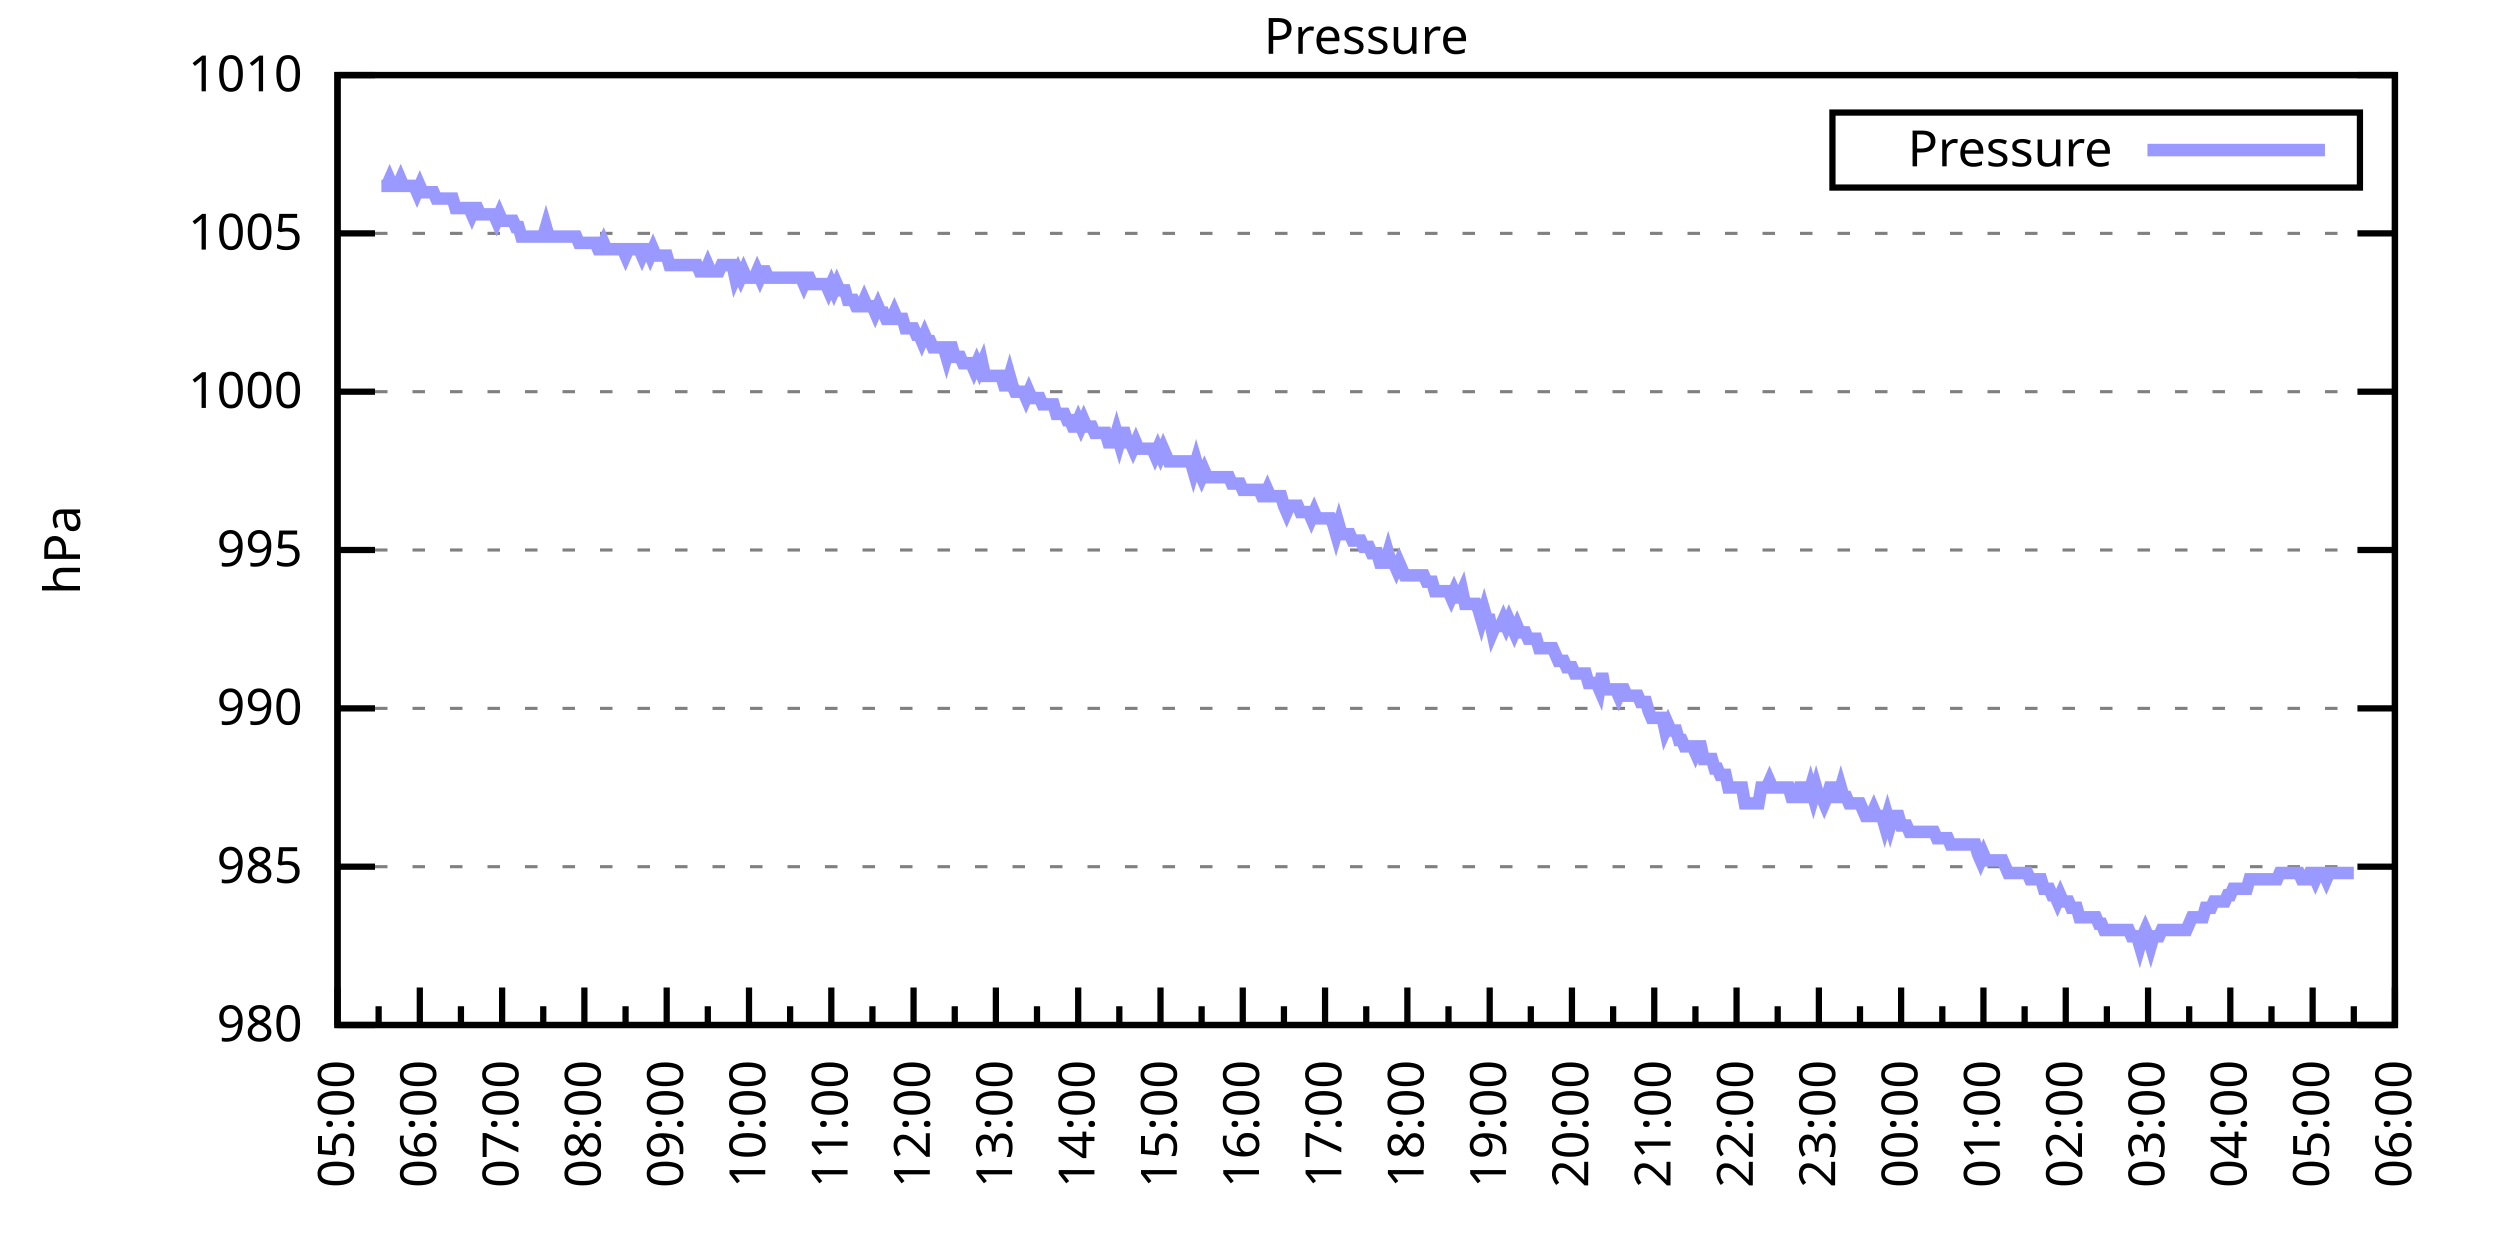
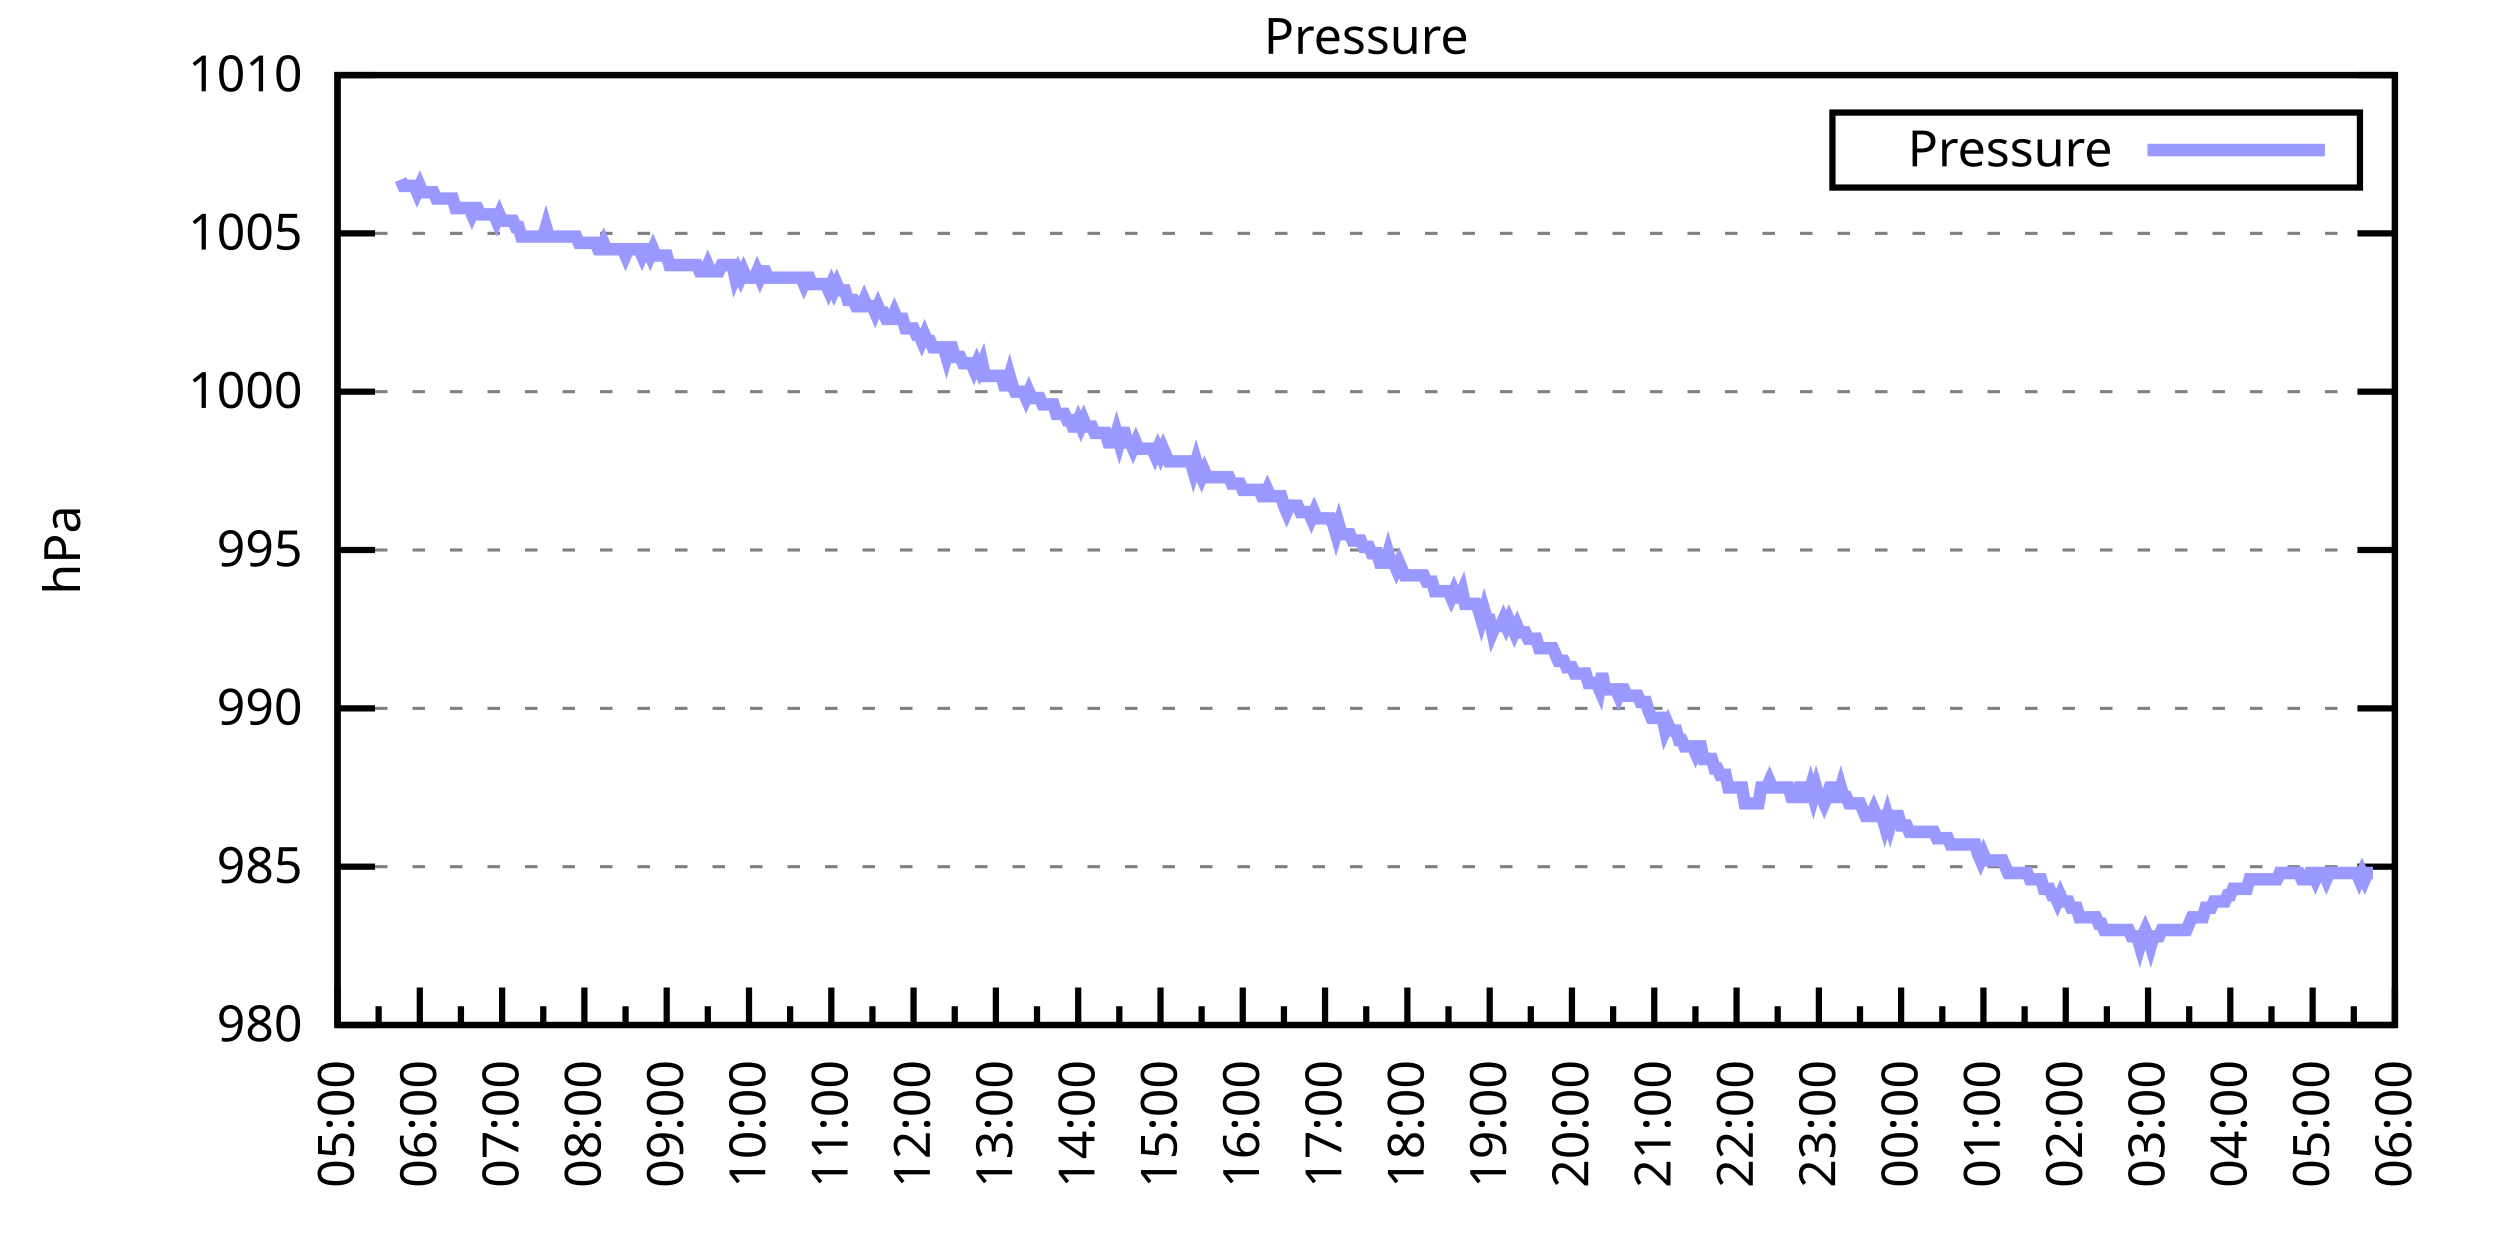
<svg xmlns="http://www.w3.org/2000/svg" xmlns:xlink="http://www.w3.org/1999/xlink" width="400" height="200" viewBox="0 0 400 200">
  <g id="gnuplot_canvas">
    <rect x="0" y="0" width="400" height="200" fill="none" />
    <defs>
      <circle id="gpDot" r="0.5" stroke-width="0.5" stroke="currentColor" />
      <path id="gpPt0" stroke-width="0.333" stroke="currentColor" d="M-1,0 h2 M0,-1 v2" />
      <path id="gpPt1" stroke-width="0.333" stroke="currentColor" d="M-1,-1 L1,1 M1,-1 L-1,1" />
      <path id="gpPt2" stroke-width="0.333" stroke="currentColor" d="M-1,0 L1,0 M0,-1 L0,1 M-1,-1 L1,1 M-1,1 L1,-1" />
      <rect id="gpPt3" stroke-width="0.333" stroke="currentColor" x="-1" y="-1" width="2" height="2" />
      <rect id="gpPt4" stroke-width="0.333" stroke="currentColor" fill="currentColor" x="-1" y="-1" width="2" height="2" />
      <circle id="gpPt5" stroke-width="0.333" stroke="currentColor" cx="0" cy="0" r="1" />
      <use xlink:href="#gpPt5" id="gpPt6" fill="currentColor" stroke="none" />
      <path id="gpPt7" stroke-width="0.333" stroke="currentColor" d="M0,-1.33 L-1.33,0.67 L1.33,0.67 z" />
      <use xlink:href="#gpPt7" id="gpPt8" fill="currentColor" stroke="none" />
      <use xlink:href="#gpPt7" id="gpPt9" stroke="currentColor" transform="rotate(180)" />
      <use xlink:href="#gpPt9" id="gpPt10" fill="currentColor" stroke="none" />
      <use xlink:href="#gpPt3" id="gpPt11" stroke="currentColor" transform="rotate(45)" />
      <use xlink:href="#gpPt11" id="gpPt12" fill="currentColor" stroke="none" />
      <path id="gpPt13" stroke-width="0.333" stroke="currentColor" d="M0,1.330 L1.265,0.411 L0.782,-1.067 L-0.782,-1.076 L-1.265,0.411 z" />
      <use xlink:href="#gpPt13" id="gpPt14" fill="currentColor" stroke="none" />
      <filter id="textbox" filterUnits="objectBoundingBox" x="0" y="0" height="1" width="1">
        <feFlood flood-color="white" flood-opacity="1" result="bgnd" />
        <feComposite in="SourceGraphic" in2="bgnd" operator="atop" />
      </filter>
      <filter id="greybox" filterUnits="objectBoundingBox" x="0" y="0" height="1" width="1">
        <feFlood flood-color="lightgrey" flood-opacity="1" result="grey" />
        <feComposite in="SourceGraphic" in2="grey" operator="atop" />
      </filter>
    </defs>
    <g fill="none" color="white" stroke="currentColor" stroke-width="1.00" stroke-linecap="butt" stroke-linejoin="miter">
</g>
    <g fill="none" color="black" stroke="currentColor" stroke-width="1.00" stroke-linecap="butt" stroke-linejoin="miter">
      <g stroke="none" shape-rendering="crispEdges">
        <polygon fill="rgb(255, 255, 255)" points="54.00,164.00 383.18,164.00 383.18,12.02 54.00,12.02 " />
      </g>
    </g>
    <g fill="none" color="black" stroke="currentColor" stroke-width="1.00" stroke-linecap="butt" stroke-linejoin="miter">
</g>
    <g fill="none" color="black" stroke="black" stroke-width="0.50" stroke-linecap="butt" stroke-linejoin="miter">
</g>
    <g fill="none" color="gray" stroke="currentColor" stroke-width="0.50" stroke-linecap="butt" stroke-linejoin="miter">
      <path stroke="gray" stroke-dasharray="2,4" class="gridline" d="M54.00,164.00 L383.19,164.00  " />
    </g>
    <g fill="none" color="gray" stroke="gray" stroke-width="1.00" stroke-linecap="butt" stroke-linejoin="miter">
</g>
    <g fill="none" color="black" stroke="currentColor" stroke-width="1.00" stroke-linecap="butt" stroke-linejoin="miter">
      <path stroke="black" d="M54.00,164.00 L60.00,164.00 M383.19,164.00 L377.19,164.00  " />
      <g transform="translate(48.40,166.60)" stroke="none" fill="black" font-family="Sans" font-size="8.00" text-anchor="end">
        <text>
          <tspan font-family="Sans"> 980</tspan>
        </text>
      </g>
    </g>
    <g fill="none" color="black" stroke="currentColor" stroke-width="1.00" stroke-linecap="butt" stroke-linejoin="miter">
</g>
    <g fill="none" color="black" stroke="black" stroke-width="0.50" stroke-linecap="butt" stroke-linejoin="miter">
</g>
    <g fill="none" color="gray" stroke="currentColor" stroke-width="0.50" stroke-linecap="butt" stroke-linejoin="miter">
      <path stroke="gray" stroke-dasharray="2,4" class="gridline" d="M54.00,138.67 L383.19,138.67  " />
    </g>
    <g fill="none" color="gray" stroke="gray" stroke-width="1.00" stroke-linecap="butt" stroke-linejoin="miter">
</g>
    <g fill="none" color="black" stroke="currentColor" stroke-width="1.00" stroke-linecap="butt" stroke-linejoin="miter">
      <path stroke="black" d="M54.00,138.67 L60.00,138.67 M383.19,138.67 L377.19,138.67  " />
      <g transform="translate(48.40,141.27)" stroke="none" fill="black" font-family="Sans" font-size="8.00" text-anchor="end">
        <text>
          <tspan font-family="Sans"> 985</tspan>
        </text>
      </g>
    </g>
    <g fill="none" color="black" stroke="currentColor" stroke-width="1.00" stroke-linecap="butt" stroke-linejoin="miter">
</g>
    <g fill="none" color="black" stroke="black" stroke-width="0.50" stroke-linecap="butt" stroke-linejoin="miter">
</g>
    <g fill="none" color="gray" stroke="currentColor" stroke-width="0.50" stroke-linecap="butt" stroke-linejoin="miter">
      <path stroke="gray" stroke-dasharray="2,4" class="gridline" d="M54.00,113.34 L383.19,113.34  " />
    </g>
    <g fill="none" color="gray" stroke="gray" stroke-width="1.00" stroke-linecap="butt" stroke-linejoin="miter">
</g>
    <g fill="none" color="black" stroke="currentColor" stroke-width="1.00" stroke-linecap="butt" stroke-linejoin="miter">
      <path stroke="black" d="M54.00,113.34 L60.00,113.34 M383.19,113.34 L377.19,113.34  " />
      <g transform="translate(48.40,115.94)" stroke="none" fill="black" font-family="Sans" font-size="8.00" text-anchor="end">
        <text>
          <tspan font-family="Sans"> 990</tspan>
        </text>
      </g>
    </g>
    <g fill="none" color="black" stroke="currentColor" stroke-width="1.00" stroke-linecap="butt" stroke-linejoin="miter">
</g>
    <g fill="none" color="black" stroke="black" stroke-width="0.50" stroke-linecap="butt" stroke-linejoin="miter">
</g>
    <g fill="none" color="gray" stroke="currentColor" stroke-width="0.50" stroke-linecap="butt" stroke-linejoin="miter">
      <path stroke="gray" stroke-dasharray="2,4" class="gridline" d="M54.00,88.00 L383.19,88.00  " />
    </g>
    <g fill="none" color="gray" stroke="gray" stroke-width="1.00" stroke-linecap="butt" stroke-linejoin="miter">
</g>
    <g fill="none" color="black" stroke="currentColor" stroke-width="1.00" stroke-linecap="butt" stroke-linejoin="miter">
      <path stroke="black" d="M54.00,88.00 L60.00,88.00 M383.19,88.00 L377.19,88.00  " />
      <g transform="translate(48.40,90.60)" stroke="none" fill="black" font-family="Sans" font-size="8.00" text-anchor="end">
        <text>
          <tspan font-family="Sans"> 995</tspan>
        </text>
      </g>
    </g>
    <g fill="none" color="black" stroke="currentColor" stroke-width="1.00" stroke-linecap="butt" stroke-linejoin="miter">
</g>
    <g fill="none" color="black" stroke="black" stroke-width="0.50" stroke-linecap="butt" stroke-linejoin="miter">
</g>
    <g fill="none" color="gray" stroke="currentColor" stroke-width="0.50" stroke-linecap="butt" stroke-linejoin="miter">
      <path stroke="gray" stroke-dasharray="2,4" class="gridline" d="M54.00,62.67 L383.19,62.67  " />
    </g>
    <g fill="none" color="gray" stroke="gray" stroke-width="1.00" stroke-linecap="butt" stroke-linejoin="miter">
</g>
    <g fill="none" color="black" stroke="currentColor" stroke-width="1.00" stroke-linecap="butt" stroke-linejoin="miter">
      <path stroke="black" d="M54.00,62.67 L60.00,62.67 M383.19,62.67 L377.19,62.67  " />
      <g transform="translate(48.40,65.27)" stroke="none" fill="black" font-family="Sans" font-size="8.00" text-anchor="end">
        <text>
          <tspan font-family="Sans"> 1000</tspan>
        </text>
      </g>
    </g>
    <g fill="none" color="black" stroke="currentColor" stroke-width="1.00" stroke-linecap="butt" stroke-linejoin="miter">
</g>
    <g fill="none" color="black" stroke="black" stroke-width="0.50" stroke-linecap="butt" stroke-linejoin="miter">
</g>
    <g fill="none" color="gray" stroke="currentColor" stroke-width="0.50" stroke-linecap="butt" stroke-linejoin="miter">
      <path stroke="gray" stroke-dasharray="2,4" class="gridline" d="M54.00,37.34 L383.19,37.34  " />
    </g>
    <g fill="none" color="gray" stroke="gray" stroke-width="1.00" stroke-linecap="butt" stroke-linejoin="miter">
</g>
    <g fill="none" color="black" stroke="currentColor" stroke-width="1.00" stroke-linecap="butt" stroke-linejoin="miter">
      <path stroke="black" d="M54.00,37.34 L60.00,37.34 M383.19,37.34 L377.19,37.34  " />
      <g transform="translate(48.40,39.94)" stroke="none" fill="black" font-family="Sans" font-size="8.00" text-anchor="end">
        <text>
          <tspan font-family="Sans"> 1005</tspan>
        </text>
      </g>
    </g>
    <g fill="none" color="black" stroke="currentColor" stroke-width="1.00" stroke-linecap="butt" stroke-linejoin="miter">
</g>
    <g fill="none" color="black" stroke="black" stroke-width="0.50" stroke-linecap="butt" stroke-linejoin="miter">
</g>
    <g fill="none" color="gray" stroke="currentColor" stroke-width="0.50" stroke-linecap="butt" stroke-linejoin="miter">
      <path stroke="gray" stroke-dasharray="2,4" class="gridline" d="M54.00,12.01 L383.19,12.01  " />
    </g>
    <g fill="none" color="gray" stroke="gray" stroke-width="1.00" stroke-linecap="butt" stroke-linejoin="miter">
</g>
    <g fill="none" color="black" stroke="currentColor" stroke-width="1.00" stroke-linecap="butt" stroke-linejoin="miter">
      <path stroke="black" d="M54.00,12.01 L60.00,12.01 M383.19,12.01 L377.19,12.01  " />
      <g transform="translate(48.40,14.61)" stroke="none" fill="black" font-family="Sans" font-size="8.00" text-anchor="end">
        <text>
          <tspan font-family="Sans"> 1010</tspan>
        </text>
      </g>
    </g>
    <g fill="none" color="black" stroke="currentColor" stroke-width="1.00" stroke-linecap="butt" stroke-linejoin="miter">
      <path stroke="black" d="M54.00,164.00 L54.00,158.00  " />
      <g transform="translate(56.60,169.60) rotate(270)" stroke="none" fill="black" font-family="Sans" font-size="8.00" text-anchor="end">
        <text>
          <tspan font-family="Sans">05:00</tspan>
        </text>
      </g>
    </g>
    <g fill="none" color="black" stroke="currentColor" stroke-width="1.00" stroke-linecap="butt" stroke-linejoin="miter">
      <path stroke="black" d="M60.58,164.00 L60.58,161.00 M67.17,164.00 L67.17,158.00  " />
      <g transform="translate(69.77,169.60) rotate(270)" stroke="none" fill="black" font-family="Sans" font-size="8.00" text-anchor="end">
        <text>
          <tspan font-family="Sans">06:00</tspan>
        </text>
      </g>
    </g>
    <g fill="none" color="black" stroke="currentColor" stroke-width="1.00" stroke-linecap="butt" stroke-linejoin="miter">
      <path stroke="black" d="M73.75,164.00 L73.75,161.00 M80.34,164.00 L80.34,158.00  " />
      <g transform="translate(82.94,169.60) rotate(270)" stroke="none" fill="black" font-family="Sans" font-size="8.00" text-anchor="end">
        <text>
          <tspan font-family="Sans">07:00</tspan>
        </text>
      </g>
    </g>
    <g fill="none" color="black" stroke="currentColor" stroke-width="1.00" stroke-linecap="butt" stroke-linejoin="miter">
      <path stroke="black" d="M86.92,164.00 L86.92,161.00 M93.50,164.00 L93.50,158.00  " />
      <g transform="translate(96.10,169.60) rotate(270)" stroke="none" fill="black" font-family="Sans" font-size="8.00" text-anchor="end">
        <text>
          <tspan font-family="Sans">08:00</tspan>
        </text>
      </g>
    </g>
    <g fill="none" color="black" stroke="currentColor" stroke-width="1.00" stroke-linecap="butt" stroke-linejoin="miter">
      <path stroke="black" d="M100.09,164.00 L100.09,161.00 M106.67,164.00 L106.67,158.00  " />
      <g transform="translate(109.27,169.60) rotate(270)" stroke="none" fill="black" font-family="Sans" font-size="8.00" text-anchor="end">
        <text>
          <tspan font-family="Sans">09:00</tspan>
        </text>
      </g>
    </g>
    <g fill="none" color="black" stroke="currentColor" stroke-width="1.00" stroke-linecap="butt" stroke-linejoin="miter">
      <path stroke="black" d="M113.25,164.00 L113.25,161.00 M119.84,164.00 L119.84,158.00  " />
      <g transform="translate(122.44,169.60) rotate(270)" stroke="none" fill="black" font-family="Sans" font-size="8.00" text-anchor="end">
        <text>
          <tspan font-family="Sans">10:00</tspan>
        </text>
      </g>
    </g>
    <g fill="none" color="black" stroke="currentColor" stroke-width="1.00" stroke-linecap="butt" stroke-linejoin="miter">
      <path stroke="black" d="M126.42,164.00 L126.42,161.00 M133.01,164.00 L133.01,158.00  " />
      <g transform="translate(135.61,169.60) rotate(270)" stroke="none" fill="black" font-family="Sans" font-size="8.00" text-anchor="end">
        <text>
          <tspan font-family="Sans">11:00</tspan>
        </text>
      </g>
    </g>
    <g fill="none" color="black" stroke="currentColor" stroke-width="1.00" stroke-linecap="butt" stroke-linejoin="miter">
      <path stroke="black" d="M139.59,164.00 L139.59,161.00 M146.17,164.00 L146.17,158.00  " />
      <g transform="translate(148.77,169.60) rotate(270)" stroke="none" fill="black" font-family="Sans" font-size="8.00" text-anchor="end">
        <text>
          <tspan font-family="Sans">12:00</tspan>
        </text>
      </g>
    </g>
    <g fill="none" color="black" stroke="currentColor" stroke-width="1.00" stroke-linecap="butt" stroke-linejoin="miter">
      <path stroke="black" d="M152.76,164.00 L152.76,161.00 M159.34,164.00 L159.34,158.00  " />
      <g transform="translate(161.94,169.60) rotate(270)" stroke="none" fill="black" font-family="Sans" font-size="8.00" text-anchor="end">
        <text>
          <tspan font-family="Sans">13:00</tspan>
        </text>
      </g>
    </g>
    <g fill="none" color="black" stroke="currentColor" stroke-width="1.00" stroke-linecap="butt" stroke-linejoin="miter">
      <path stroke="black" d="M165.92,164.00 L165.92,161.00 M172.51,164.00 L172.51,158.00  " />
      <g transform="translate(175.11,169.60) rotate(270)" stroke="none" fill="black" font-family="Sans" font-size="8.00" text-anchor="end">
        <text>
          <tspan font-family="Sans">14:00</tspan>
        </text>
      </g>
    </g>
    <g fill="none" color="black" stroke="currentColor" stroke-width="1.00" stroke-linecap="butt" stroke-linejoin="miter">
      <path stroke="black" d="M179.09,164.00 L179.09,161.00 M185.68,164.00 L185.68,158.00  " />
      <g transform="translate(188.28,169.60) rotate(270)" stroke="none" fill="black" font-family="Sans" font-size="8.00" text-anchor="end">
        <text>
          <tspan font-family="Sans">15:00</tspan>
        </text>
      </g>
    </g>
    <g fill="none" color="black" stroke="currentColor" stroke-width="1.00" stroke-linecap="butt" stroke-linejoin="miter">
      <path stroke="black" d="M192.26,164.00 L192.26,161.00 M198.84,164.00 L198.84,158.00  " />
      <g transform="translate(201.44,169.60) rotate(270)" stroke="none" fill="black" font-family="Sans" font-size="8.00" text-anchor="end">
        <text>
          <tspan font-family="Sans">16:00</tspan>
        </text>
      </g>
    </g>
    <g fill="none" color="black" stroke="currentColor" stroke-width="1.00" stroke-linecap="butt" stroke-linejoin="miter">
      <path stroke="black" d="M205.43,164.00 L205.43,161.00 M212.01,164.00 L212.01,158.00  " />
      <g transform="translate(214.61,169.60) rotate(270)" stroke="none" fill="black" font-family="Sans" font-size="8.00" text-anchor="end">
        <text>
          <tspan font-family="Sans">17:00</tspan>
        </text>
      </g>
    </g>
    <g fill="none" color="black" stroke="currentColor" stroke-width="1.00" stroke-linecap="butt" stroke-linejoin="miter">
      <path stroke="black" d="M218.60,164.00 L218.60,161.00 M225.18,164.00 L225.18,158.00  " />
      <g transform="translate(227.78,169.60) rotate(270)" stroke="none" fill="black" font-family="Sans" font-size="8.00" text-anchor="end">
        <text>
          <tspan font-family="Sans">18:00</tspan>
        </text>
      </g>
    </g>
    <g fill="none" color="black" stroke="currentColor" stroke-width="1.00" stroke-linecap="butt" stroke-linejoin="miter">
      <path stroke="black" d="M231.76,164.00 L231.76,161.00 M238.35,164.00 L238.35,158.00  " />
      <g transform="translate(240.95,169.60) rotate(270)" stroke="none" fill="black" font-family="Sans" font-size="8.00" text-anchor="end">
        <text>
          <tspan font-family="Sans">19:00</tspan>
        </text>
      </g>
    </g>
    <g fill="none" color="black" stroke="currentColor" stroke-width="1.00" stroke-linecap="butt" stroke-linejoin="miter">
      <path stroke="black" d="M244.93,164.00 L244.93,161.00 M251.51,164.00 L251.51,158.00  " />
      <g transform="translate(254.11,169.60) rotate(270)" stroke="none" fill="black" font-family="Sans" font-size="8.00" text-anchor="end">
        <text>
          <tspan font-family="Sans">20:00</tspan>
        </text>
      </g>
    </g>
    <g fill="none" color="black" stroke="currentColor" stroke-width="1.00" stroke-linecap="butt" stroke-linejoin="miter">
      <path stroke="black" d="M258.10,164.00 L258.10,161.00 M264.68,164.00 L264.68,158.00  " />
      <g transform="translate(267.28,169.60) rotate(270)" stroke="none" fill="black" font-family="Sans" font-size="8.00" text-anchor="end">
        <text>
          <tspan font-family="Sans">21:00</tspan>
        </text>
      </g>
    </g>
    <g fill="none" color="black" stroke="currentColor" stroke-width="1.00" stroke-linecap="butt" stroke-linejoin="miter">
      <path stroke="black" d="M271.27,164.00 L271.27,161.00 M277.85,164.00 L277.85,158.00  " />
      <g transform="translate(280.45,169.60) rotate(270)" stroke="none" fill="black" font-family="Sans" font-size="8.00" text-anchor="end">
        <text>
          <tspan font-family="Sans">22:00</tspan>
        </text>
      </g>
    </g>
    <g fill="none" color="black" stroke="currentColor" stroke-width="1.00" stroke-linecap="butt" stroke-linejoin="miter">
      <path stroke="black" d="M284.43,164.00 L284.43,161.00 M291.02,164.00 L291.02,158.00  " />
      <g transform="translate(293.62,169.60) rotate(270)" stroke="none" fill="black" font-family="Sans" font-size="8.00" text-anchor="end">
        <text>
          <tspan font-family="Sans">23:00</tspan>
        </text>
      </g>
    </g>
    <g fill="none" color="black" stroke="currentColor" stroke-width="1.00" stroke-linecap="butt" stroke-linejoin="miter">
      <path stroke="black" d="M297.60,164.00 L297.60,161.00 M304.18,164.00 L304.18,158.00  " />
      <g transform="translate(306.78,169.60) rotate(270)" stroke="none" fill="black" font-family="Sans" font-size="8.00" text-anchor="end">
        <text>
          <tspan font-family="Sans">00:00</tspan>
        </text>
      </g>
    </g>
    <g fill="none" color="black" stroke="currentColor" stroke-width="1.00" stroke-linecap="butt" stroke-linejoin="miter">
      <path stroke="black" d="M310.77,164.00 L310.77,161.00 M317.35,164.00 L317.35,158.00  " />
      <g transform="translate(319.95,169.60) rotate(270)" stroke="none" fill="black" font-family="Sans" font-size="8.00" text-anchor="end">
        <text>
          <tspan font-family="Sans">01:00</tspan>
        </text>
      </g>
    </g>
    <g fill="none" color="black" stroke="currentColor" stroke-width="1.00" stroke-linecap="butt" stroke-linejoin="miter">
      <path stroke="black" d="M323.94,164.00 L323.94,161.00 M330.52,164.00 L330.52,158.00  " />
      <g transform="translate(333.12,169.60) rotate(270)" stroke="none" fill="black" font-family="Sans" font-size="8.00" text-anchor="end">
        <text>
          <tspan font-family="Sans">02:00</tspan>
        </text>
      </g>
    </g>
    <g fill="none" color="black" stroke="currentColor" stroke-width="1.00" stroke-linecap="butt" stroke-linejoin="miter">
      <path stroke="black" d="M337.10,164.00 L337.10,161.00 M343.69,164.00 L343.69,158.00  " />
      <g transform="translate(346.29,169.60) rotate(270)" stroke="none" fill="black" font-family="Sans" font-size="8.00" text-anchor="end">
        <text>
          <tspan font-family="Sans">03:00</tspan>
        </text>
      </g>
    </g>
    <g fill="none" color="black" stroke="currentColor" stroke-width="1.00" stroke-linecap="butt" stroke-linejoin="miter">
      <path stroke="black" d="M350.27,164.00 L350.27,161.00 M356.85,164.00 L356.85,158.00  " />
      <g transform="translate(359.45,169.60) rotate(270)" stroke="none" fill="black" font-family="Sans" font-size="8.00" text-anchor="end">
        <text>
          <tspan font-family="Sans">04:00</tspan>
        </text>
      </g>
    </g>
    <g fill="none" color="black" stroke="currentColor" stroke-width="1.00" stroke-linecap="butt" stroke-linejoin="miter">
      <path stroke="black" d="M363.44,164.00 L363.44,161.00 M370.02,164.00 L370.02,158.00  " />
      <g transform="translate(372.62,169.60) rotate(270)" stroke="none" fill="black" font-family="Sans" font-size="8.00" text-anchor="end">
        <text>
          <tspan font-family="Sans">05:00</tspan>
        </text>
      </g>
    </g>
    <g fill="none" color="black" stroke="currentColor" stroke-width="1.00" stroke-linecap="butt" stroke-linejoin="miter">
      <path stroke="black" d="M376.61,164.00 L376.61,161.00 M383.19,164.00 L383.19,158.00  " />
      <g transform="translate(385.79,169.60) rotate(270)" stroke="none" fill="black" font-family="Sans" font-size="8.00" text-anchor="end">
        <text>
          <tspan font-family="Sans">06:00</tspan>
        </text>
      </g>
    </g>
    <g fill="none" color="black" stroke="currentColor" stroke-width="1.00" stroke-linecap="butt" stroke-linejoin="miter">
</g>
    <g fill="none" color="black" stroke="currentColor" stroke-width="1.00" stroke-linecap="butt" stroke-linejoin="miter">
      <path stroke="black" d="M54.00,12.01 L54.00,164.00 L383.19,164.00 L383.19,12.01 L54.00,12.01 Z  " />
    </g>
    <g fill="none" color="black" stroke="currentColor" stroke-width="1.00" stroke-linecap="butt" stroke-linejoin="miter">
      <g transform="translate(12.80,88.01) rotate(270)" stroke="none" fill="black" font-family="Sans" font-size="8.00" text-anchor="middle">
        <text>
          <tspan font-family="Sans">hPa</tspan>
        </text>
      </g>
    </g>
    <g fill="none" color="black" stroke="currentColor" stroke-width="1.00" stroke-linecap="butt" stroke-linejoin="miter">
</g>
    <g fill="none" color="black" stroke="currentColor" stroke-width="1.00" stroke-linecap="butt" stroke-linejoin="miter">
      <path stroke="black" d="M293.19,30.01 L293.19,18.01 L377.59,18.01 L377.59,30.01 L293.19,30.01 Z  " />
    </g>
    <g id="Pressure_plot_1">
      <g fill="none" color="white" stroke="black" stroke-width="2.00" stroke-linecap="butt" stroke-linejoin="miter">
</g>
      <g fill="none" color="black" stroke="currentColor" stroke-width="2.00" stroke-linecap="butt" stroke-linejoin="miter">
        <g transform="translate(337.99,26.61)" stroke="none" fill="black" font-family="Sans" font-size="8.00" text-anchor="end">
          <text>
            <tspan font-family="Sans">Pressure</tspan>
          </text>
        </g>
      </g>
      <g fill="none" color="black" stroke="currentColor" stroke-width="2.00" stroke-linecap="butt" stroke-linejoin="miter">
-         <path stroke="rgb(153, 153, 255)" d="M343.59,24.01 L371.99,24.01 M61.02,29.74 L61.46,29.74 L61.90,29.74 L62.34,28.73 L62.78,29.74 L63.22,29.74   L63.66,29.74 L64.10,28.73 L64.53,29.74 L64.97,29.74 L65.41,29.74 L65.85,29.74 L66.29,29.74 L66.73,30.76   L67.17,29.74 L67.61,30.76 L68.05,30.76 L68.48,30.76 L68.92,30.76 L69.36,30.76 L69.80,31.77 L70.24,31.77   L70.68,31.77 L71.12,31.77 L71.56,31.77 L72.00,31.77 L72.43,31.77 L72.87,33.29 L73.31,33.29 L73.75,33.29   L74.19,33.29 L74.63,33.29 L75.07,33.29 L75.51,34.30 L75.95,33.29 L76.38,33.29 L76.82,34.30 L77.26,34.30   L77.70,34.30 L78.14,34.30 L78.58,34.30 L79.02,34.30 L79.46,35.32 L79.90,34.30 L80.34,35.32 L80.77,35.32   L81.21,35.32 L81.65,35.32 L82.09,35.32 L82.53,36.33 L82.97,36.33 L83.41,37.85 L83.85,37.85 L84.29,37.85   L84.72,37.85 L85.16,37.85 L85.60,37.85 L86.04,37.85 L86.48,37.85 L86.92,37.85 L87.36,36.33 L87.80,37.85   L88.24,37.85 L88.67,37.85 L89.11,37.85 L89.55,37.85 L89.99,37.85 L90.43,37.85 L90.87,37.85 L91.31,37.85   L91.75,37.85 L92.19,37.85 L92.62,38.86 L93.06,38.86 L93.50,38.86 L93.94,38.86 L94.38,38.86 L94.82,38.86   L95.26,38.86 L95.70,39.87 L96.14,39.87 L96.58,38.86 L97.01,39.87 L97.45,39.87 L97.89,39.87 L98.33,39.87   L98.77,39.87 L99.21,39.87 L99.65,39.87 L100.09,40.89 L100.53,39.87 L100.96,39.87 L101.40,39.87 L101.84,39.87   L102.28,39.87 L102.72,40.89 L103.16,39.87 L103.60,39.87 L104.04,40.89 L104.48,39.87 L104.91,40.89 L105.35,40.89   L105.79,40.89 L106.23,40.89 L106.67,40.89 L107.11,42.41 L107.55,42.41 L107.99,42.41 L108.43,42.41 L108.87,42.41   L109.30,42.41 L109.74,42.41 L110.18,42.41 L110.62,42.41 L111.06,42.41 L111.50,42.41 L111.94,43.42 L112.38,43.42   L112.82,43.42 L113.25,42.41 L113.69,43.42 L114.13,43.42 L114.57,43.42 L115.01,43.42 L115.45,42.41 L115.89,42.41   L116.33,42.41 L116.77,42.41 L117.20,42.41 L117.64,44.43 L118.08,43.42 L118.52,44.43 L118.96,43.42 L119.40,44.43   L119.84,44.43 L120.28,44.43 L120.72,44.43 L121.15,43.42 L121.59,44.43 L122.03,43.42 L122.47,43.42 L122.91,44.43   L123.35,44.43 L123.79,44.43 L124.23,44.43 L124.67,44.43 L125.11,44.43 L125.54,44.43 L125.98,44.43 L126.42,44.43   L126.86,44.43 L127.30,44.43 L127.74,44.43 L128.18,44.43 L128.62,45.45 L129.06,44.43 L129.49,44.43 L129.93,45.45   L130.37,45.45 L130.81,45.45 L131.25,45.45 L131.69,45.45 L132.13,45.45 L132.57,46.46 L133.01,45.45 L133.44,46.46   L133.88,45.45 L134.32,46.46 L134.76,46.46 L135.20,46.46 L135.64,47.98 L136.08,47.98 L136.52,47.98 L136.96,48.99   L137.39,48.99 L137.83,48.99 L138.27,47.98 L138.71,48.99 L139.15,48.99 L139.59,48.99 L140.03,50.01 L140.47,48.99   L140.91,50.01 L141.35,50.01 L141.78,51.02 L142.22,51.02 L142.66,51.02 L143.10,50.01 L143.54,51.02 L143.98,51.02   L144.42,51.02 L144.86,52.54 L145.30,52.54 L145.73,52.54 L146.17,52.54 L146.61,53.55 L147.05,53.55 L147.49,54.57   L147.93,53.55 L148.37,54.57 L148.81,54.57 L149.25,55.58 L149.68,55.58 L150.12,55.58 L150.56,55.58 L151.00,55.58   L151.44,57.10 L151.88,55.58 L152.32,55.58 L152.76,57.10 L153.20,57.10 L153.63,57.10 L154.07,58.11 L154.51,58.11   L154.95,58.11 L155.39,58.11 L155.83,59.13 L156.27,58.11 L156.71,59.13 L157.15,58.11 L157.59,60.14 L158.02,60.14   L158.46,60.14 L158.90,60.14 L159.34,60.14 L159.78,60.14 L160.22,60.14 L160.66,61.66 L161.10,61.66 L161.54,60.14   L161.97,61.66 L162.41,62.67 L162.85,62.67 L163.29,62.67 L163.73,62.67 L164.17,63.69 L164.61,62.67 L165.05,63.69   L165.49,63.69 L165.92,63.69 L166.36,63.69 L166.80,64.70 L167.24,64.70 L167.68,64.70 L168.12,64.70 L168.56,64.70   L169.00,66.22 L169.44,66.22 L169.87,66.22 L170.31,66.22 L170.75,67.23 L171.19,67.23 L171.63,68.25 L172.07,68.25   L172.51,67.23 L172.95,68.25 L173.39,67.23 L173.83,68.25 L174.26,68.25 L174.70,68.25 L175.14,69.26 L175.58,69.26   L176.02,69.26 L176.46,69.26 L176.90,69.26 L177.34,70.78 L177.78,70.78 L178.21,70.78 L178.65,69.26 L179.09,70.78   L179.53,69.26 L179.97,69.26 L180.41,70.78 L180.85,70.78 L181.29,71.79 L181.73,70.78 L182.16,71.79 L182.60,71.79   L183.04,71.79 L183.48,71.79 L183.92,71.79 L184.36,71.79 L184.80,72.81 L185.24,71.79 L185.68,72.81 L186.11,71.79   L186.55,72.81 L186.99,73.82 L187.43,73.82 L187.87,73.82 L188.31,73.82 L188.75,73.82 L189.19,73.82 L189.63,73.82   L190.07,73.82 L190.50,73.82 L190.94,75.34 L191.38,73.82 L191.82,75.34 L192.26,76.35 L192.70,75.34 L193.14,76.35   L193.58,76.35 L194.02,76.35 L194.45,76.35 L194.89,76.35 L195.33,76.35 L195.77,76.35 L196.21,76.35 L196.65,76.35   L197.09,77.37 L197.53,77.37 L197.97,77.37 L198.40,77.37 L198.84,78.38 L199.28,78.38 L199.72,78.38 L200.16,78.38   L200.60,78.38 L201.04,78.38 L201.48,78.38 L201.92,79.39 L202.35,79.39 L202.79,78.38 L203.23,79.39 L203.67,79.39   L204.11,79.39 L204.55,79.39 L204.99,79.39 L205.43,80.91 L205.87,81.93 L206.31,80.91 L206.74,80.91 L207.18,80.91   L207.62,80.91 L208.06,81.93 L208.50,81.93 L208.94,81.93 L209.38,81.93 L209.82,82.94 L210.26,81.93 L210.69,82.94   L211.13,82.94 L211.57,82.94 L212.01,82.94 L212.45,82.94 L212.89,82.94 L213.33,83.95 L213.77,85.47 L214.21,83.95   L214.64,85.47 L215.08,85.47 L215.52,85.47 L215.96,85.47 L216.40,86.49 L216.84,86.49 L217.28,86.49 L217.72,86.49   L218.16,87.50 L218.60,87.50 L219.03,87.50 L219.47,88.51 L219.91,88.51 L220.35,88.51 L220.79,90.03 L221.23,90.03   L221.67,90.03 L222.11,88.51 L222.55,90.03 L222.98,90.03 L223.42,91.04 L223.86,90.03 L224.30,91.04 L224.74,92.06   L225.18,92.06 L225.62,92.06 L226.06,92.06 L226.50,92.06 L226.93,92.06 L227.37,92.06 L227.81,92.06 L228.25,93.07   L228.69,93.07 L229.13,93.07 L229.57,94.59 L230.01,94.59 L230.45,94.59 L230.88,94.59 L231.32,94.59 L231.76,94.59   L232.20,95.60 L232.64,94.59 L233.08,95.60 L233.52,95.60 L233.96,94.59 L234.40,96.62 L234.84,96.62 L235.27,96.62   L235.71,96.62 L236.15,96.62 L236.59,97.63 L237.03,99.15 L237.47,97.63 L237.91,99.15 L238.35,99.15 L238.79,101.18   L239.22,100.16 L239.66,100.16 L240.10,100.16 L240.54,99.15 L240.98,100.16 L241.42,99.15 L241.86,100.16 L242.30,101.18   L242.74,100.16 L243.17,101.18 L243.61,101.18 L244.05,101.18 L244.49,102.19 L244.93,102.19 L245.37,102.19 L245.81,102.19   L246.25,103.71 L246.69,103.71 L247.12,103.71 L247.56,103.71 L248.00,103.71 L248.44,103.71 L248.88,104.72 L249.32,105.74   L249.76,105.74 L250.20,105.74 L250.64,106.75 L251.08,106.75 L251.51,106.75 L251.95,107.76 L252.39,107.76 L252.83,107.76   L253.27,107.76 L253.71,107.76 L254.15,109.28 L254.59,109.28 L255.03,109.28 L255.46,109.28 L255.90,110.30 L256.34,107.76   L256.78,110.30 L257.22,110.30 L257.66,110.30 L258.10,110.30 L258.54,110.30 L258.98,111.31 L259.41,110.30 L259.85,110.30   L260.29,111.31 L260.73,111.31 L261.17,111.31 L261.61,111.31 L262.05,111.31 L262.49,112.32 L262.93,112.32 L263.36,112.32   L263.80,113.84 L264.24,114.86 L264.68,114.86 L265.12,114.86 L265.56,114.86 L266.00,114.86 L266.44,116.88 L266.88,115.87   L267.32,116.88 L267.75,116.88 L268.19,116.88 L268.63,118.40 L269.07,118.40 L269.51,119.42 L269.95,119.42 L270.39,119.42   L270.83,119.42 L271.27,120.43 L271.70,119.42 L272.14,119.42 L272.58,121.44 L273.02,121.44 L273.46,121.44 L273.90,121.44   L274.34,122.96 L274.78,122.96 L275.22,123.98 L275.65,123.98 L276.09,123.98 L276.53,126.00 L276.97,126.00 L277.41,126.00   L277.85,126.00 L278.29,126.00 L278.73,126.00 L279.17,128.54 L279.60,128.54 L280.04,128.54 L280.48,128.54 L280.92,128.54   L281.36,128.54 L281.80,126.00 L282.24,126.00 L282.68,126.00 L283.12,124.99 L283.56,126.00 L283.99,126.00 L284.43,126.00   L284.87,126.00 L285.31,126.00 L285.75,126.00 L286.19,126.00 L286.63,127.52 L287.07,127.52 L287.51,127.52 L287.94,126.00   L288.38,126.00 L288.82,127.52 L289.26,127.52 L289.70,126.00 L290.14,127.52 L290.58,126.00 L291.02,127.52 L291.46,127.52   L291.89,128.54 L292.33,127.52 L292.77,126.00 L293.21,126.00 L293.65,127.52 L294.09,127.52 L294.53,126.00 L294.97,127.52   L295.41,127.52 L295.84,128.54 L296.28,128.54 L296.72,128.54 L297.16,128.54 L297.60,128.54 L298.04,129.55 L298.48,130.56   L298.92,130.56 L299.36,130.56 L299.80,129.55 L300.23,130.56 L300.67,130.56 L301.11,130.56 L301.55,132.08 L301.99,130.56   L302.43,132.08 L302.87,130.56 L303.31,130.56 L303.75,130.56 L304.18,132.08 L304.62,132.08 L305.06,132.08 L305.50,133.10   L305.94,133.10 L306.38,133.10 L306.82,133.10 L307.26,133.10 L307.70,133.10 L308.13,133.10 L308.57,133.10 L309.01,133.10   L309.45,133.10 L309.89,134.11 L310.33,134.11 L310.77,134.11 L311.21,134.11 L311.65,134.11 L312.08,135.12 L312.52,135.12   L312.96,135.12 L313.40,135.12 L313.84,135.12 L314.28,135.12 L314.72,135.12 L315.16,135.12 L315.60,135.12 L316.04,135.12   L316.47,136.64 L316.91,137.66 L317.35,136.64 L317.79,137.66 L318.23,137.66 L318.67,137.66 L319.11,137.66 L319.55,137.66   L319.99,137.66 L320.42,137.66 L320.86,138.67 L321.30,139.68 L321.74,139.68 L322.18,139.68 L322.62,139.68 L323.06,139.68   L323.50,139.68 L323.94,139.68 L324.37,139.68 L324.81,140.69 L325.25,140.69 L325.69,140.69 L326.13,140.69 L326.57,140.69   L327.01,142.21 L327.45,142.21 L327.89,142.21 L328.33,143.23 L328.76,143.23 L329.20,144.24 L329.64,143.23 L330.08,144.24   L330.52,144.24 L330.96,144.24 L331.40,145.25 L331.84,145.25 L332.28,145.25 L332.71,146.77 L333.15,146.77 L333.59,146.77   L334.03,146.77 L334.47,146.77 L334.91,146.77 L335.35,146.77 L335.79,147.79 L336.23,147.79 L336.66,148.80 L337.10,148.80   L337.54,148.80 L337.98,148.80 L338.42,148.80 L338.86,148.80 L339.30,148.80 L339.74,148.80 L340.18,148.80 L340.61,148.80   L341.05,149.81 L341.49,149.81 L341.93,149.81 L342.37,151.33 L342.81,149.81 L343.25,148.80 L343.69,149.81 L344.13,151.33   L344.57,149.81 L345.00,149.81 L345.44,149.81 L345.88,148.80 L346.32,148.80 L346.76,148.80 L347.20,148.80 L347.64,148.80   L348.08,148.80 L348.52,148.80 L348.95,148.80 L349.39,148.80 L349.83,148.80 L350.27,147.79 L350.71,146.77 L351.15,146.77   L351.59,146.77 L352.03,146.77 L352.47,146.77 L352.90,145.25 L353.34,145.25 L353.78,145.25 L354.22,144.24 L354.66,144.24   L355.10,144.24 L355.54,144.24 L355.98,144.24 L356.42,143.23 L356.85,143.23 L357.29,142.21 L357.73,142.21 L358.17,142.21   L358.61,142.21 L359.05,142.21 L359.49,142.21 L359.93,140.69 L360.37,140.69 L360.81,140.69 L361.24,140.69 L361.68,140.69   L362.12,140.69 L362.56,140.69 L363.00,140.69 L363.44,140.69 L363.88,140.69 L364.32,140.69 L364.76,139.68 L365.19,139.68   L365.63,139.68 L366.07,139.68 L366.51,139.68 L366.95,139.68 L367.39,139.68 L367.83,139.68 L368.27,140.69 L368.71,140.69   L369.14,140.69 L369.58,139.68 L370.02,139.68 L370.46,140.69 L370.90,139.68 L371.34,139.68 L371.78,139.68 L372.22,140.69   L372.66,139.68 L373.09,139.68 L373.53,139.68 L373.97,139.68 L374.41,139.68 L374.85,139.68 L375.29,139.68 L375.73,139.68   L376.17,139.68 L376.61,139.68  " />
+         <path stroke="rgb(153, 153, 255)" d="M343.59,24.01 L371.99,24.01 M64.10,28.73 L64.53,29.74 L64.97,29.74 L65.41,29.74 L65.85,29.74 L66.29,29.74   L66.73,30.76 L67.17,29.74 L67.61,30.76 L68.05,30.76 L68.48,30.76 L68.92,30.76 L69.36,30.76 L69.80,31.77   L70.24,31.77 L70.68,31.77 L71.12,31.77 L71.56,31.77 L72.00,31.77 L72.43,31.77 L72.87,33.29 L73.31,33.29   L73.75,33.29 L74.19,33.29 L74.63,33.29 L75.07,33.29 L75.51,34.30 L75.95,33.29 L76.38,33.29 L76.82,34.30   L77.26,34.30 L77.70,34.30 L78.14,34.30 L78.58,34.30 L79.02,34.30 L79.46,35.32 L79.90,34.30 L80.34,35.32   L80.77,35.32 L81.21,35.32 L81.65,35.32 L82.09,35.32 L82.53,36.33 L82.97,36.33 L83.41,37.85 L83.85,37.85   L84.29,37.85 L84.72,37.85 L85.16,37.85 L85.60,37.85 L86.04,37.85 L86.48,37.85 L86.92,37.85 L87.36,36.33   L87.80,37.85 L88.24,37.85 L88.67,37.85 L89.11,37.85 L89.55,37.85 L89.99,37.85 L90.43,37.85 L90.87,37.85   L91.31,37.85 L91.75,37.85 L92.19,37.85 L92.62,38.86 L93.06,38.86 L93.50,38.86 L93.94,38.86 L94.38,38.86   L94.82,38.86 L95.26,38.86 L95.70,39.87 L96.14,39.87 L96.58,38.86 L97.01,39.87 L97.45,39.87 L97.89,39.87   L98.33,39.87 L98.77,39.87 L99.21,39.87 L99.65,39.87 L100.09,40.89 L100.53,39.87 L100.96,39.87 L101.40,39.87   L101.84,39.87 L102.28,39.87 L102.72,40.89 L103.16,39.87 L103.60,39.87 L104.04,40.89 L104.48,39.87 L104.91,40.89   L105.35,40.89 L105.79,40.89 L106.23,40.89 L106.67,40.89 L107.11,42.41 L107.55,42.41 L107.99,42.41 L108.43,42.41   L108.87,42.41 L109.30,42.41 L109.74,42.41 L110.18,42.41 L110.62,42.41 L111.06,42.41 L111.50,42.41 L111.94,43.42   L112.38,43.42 L112.82,43.42 L113.25,42.41 L113.69,43.42 L114.13,43.42 L114.57,43.42 L115.01,43.42 L115.45,42.41   L115.89,42.41 L116.33,42.41 L116.77,42.41 L117.20,42.41 L117.64,44.43 L118.08,43.42 L118.52,44.43 L118.96,43.42   L119.40,44.43 L119.84,44.43 L120.28,44.43 L120.72,44.43 L121.15,43.42 L121.59,44.43 L122.03,43.42 L122.47,43.42   L122.91,44.43 L123.35,44.43 L123.79,44.43 L124.23,44.43 L124.67,44.43 L125.11,44.43 L125.54,44.43 L125.98,44.43   L126.42,44.43 L126.86,44.43 L127.30,44.43 L127.74,44.43 L128.18,44.43 L128.62,45.45 L129.06,44.43 L129.49,44.43   L129.93,45.45 L130.37,45.45 L130.81,45.45 L131.25,45.45 L131.69,45.45 L132.13,45.45 L132.57,46.46 L133.01,45.45   L133.44,46.46 L133.88,45.45 L134.32,46.46 L134.76,46.46 L135.20,46.46 L135.64,47.98 L136.08,47.98 L136.52,47.98   L136.96,48.99 L137.39,48.99 L137.83,48.99 L138.27,47.98 L138.71,48.99 L139.15,48.99 L139.59,48.99 L140.03,50.01   L140.47,48.99 L140.91,50.01 L141.35,50.01 L141.78,51.02 L142.22,51.02 L142.66,51.02 L143.10,50.01 L143.54,51.02   L143.98,51.02 L144.42,51.02 L144.86,52.54 L145.30,52.54 L145.73,52.54 L146.17,52.54 L146.61,53.55 L147.05,53.55   L147.49,54.57 L147.93,53.55 L148.37,54.57 L148.81,54.57 L149.25,55.58 L149.68,55.58 L150.12,55.58 L150.56,55.58   L151.00,55.58 L151.44,57.10 L151.88,55.58 L152.32,55.58 L152.76,57.10 L153.20,57.10 L153.63,57.10 L154.07,58.11   L154.51,58.11 L154.95,58.11 L155.39,58.11 L155.83,59.13 L156.27,58.11 L156.71,59.13 L157.15,58.11 L157.59,60.14   L158.02,60.14 L158.46,60.14 L158.90,60.14 L159.34,60.14 L159.78,60.14 L160.22,60.14 L160.66,61.66 L161.10,61.66   L161.54,60.14 L161.97,61.66 L162.41,62.67 L162.85,62.67 L163.29,62.67 L163.73,62.67 L164.17,63.69 L164.61,62.67   L165.05,63.69 L165.49,63.69 L165.92,63.69 L166.36,63.69 L166.80,64.70 L167.24,64.70 L167.68,64.70 L168.12,64.70   L168.56,64.70 L169.00,66.22 L169.44,66.22 L169.87,66.22 L170.31,66.22 L170.75,67.23 L171.19,67.23 L171.63,68.25   L172.07,68.25 L172.51,67.23 L172.95,68.25 L173.39,67.23 L173.83,68.25 L174.26,68.25 L174.70,68.25 L175.14,69.26   L175.58,69.26 L176.02,69.26 L176.46,69.26 L176.90,69.26 L177.34,70.78 L177.78,70.78 L178.21,70.78 L178.65,69.26   L179.09,70.78 L179.53,69.26 L179.97,69.26 L180.41,70.78 L180.85,70.78 L181.29,71.79 L181.73,70.78 L182.16,71.79   L182.60,71.79 L183.04,71.79 L183.48,71.79 L183.92,71.79 L184.36,71.79 L184.80,72.81 L185.24,71.79 L185.68,72.81   L186.11,71.79 L186.55,72.81 L186.99,73.82 L187.43,73.82 L187.87,73.82 L188.31,73.82 L188.75,73.82 L189.19,73.82   L189.63,73.82 L190.07,73.82 L190.50,73.82 L190.94,75.34 L191.38,73.82 L191.82,75.34 L192.26,76.35 L192.70,75.34   L193.14,76.35 L193.58,76.35 L194.02,76.35 L194.45,76.35 L194.89,76.35 L195.33,76.35 L195.77,76.35 L196.21,76.35   L196.65,76.35 L197.09,77.37 L197.53,77.37 L197.97,77.37 L198.40,77.37 L198.84,78.38 L199.28,78.38 L199.72,78.38   L200.16,78.38 L200.60,78.38 L201.04,78.38 L201.48,78.38 L201.92,79.39 L202.35,79.39 L202.79,78.38 L203.23,79.39   L203.67,79.39 L204.11,79.39 L204.55,79.39 L204.99,79.39 L205.43,80.91 L205.87,81.93 L206.31,80.91 L206.74,80.91   L207.18,80.91 L207.62,80.91 L208.06,81.93 L208.50,81.93 L208.94,81.93 L209.38,81.93 L209.82,82.94 L210.26,81.93   L210.69,82.94 L211.13,82.94 L211.57,82.94 L212.01,82.94 L212.45,82.94 L212.89,82.94 L213.33,83.95 L213.77,85.47   L214.21,83.95 L214.64,85.47 L215.08,85.47 L215.52,85.47 L215.96,85.47 L216.40,86.49 L216.84,86.49 L217.28,86.49   L217.72,86.49 L218.16,87.50 L218.60,87.50 L219.03,87.50 L219.47,88.51 L219.91,88.51 L220.35,88.51 L220.79,90.03   L221.23,90.03 L221.67,90.03 L222.11,88.51 L222.55,90.03 L222.98,90.03 L223.42,91.04 L223.86,90.03 L224.30,91.04   L224.74,92.06 L225.18,92.06 L225.62,92.06 L226.06,92.06 L226.50,92.06 L226.93,92.06 L227.37,92.06 L227.81,92.06   L228.25,93.07 L228.69,93.07 L229.13,93.07 L229.57,94.59 L230.01,94.59 L230.45,94.59 L230.88,94.59 L231.32,94.59   L231.76,94.59 L232.20,95.60 L232.64,94.59 L233.08,95.60 L233.52,95.60 L233.96,94.59 L234.40,96.62 L234.84,96.62   L235.27,96.62 L235.71,96.62 L236.15,96.62 L236.59,97.63 L237.03,99.15 L237.47,97.63 L237.91,99.15 L238.35,99.15   L238.79,101.18 L239.22,100.16 L239.66,100.16 L240.10,100.16 L240.54,99.15 L240.98,100.16 L241.42,99.15 L241.86,100.16   L242.30,101.18 L242.74,100.16 L243.17,101.18 L243.61,101.18 L244.05,101.18 L244.49,102.19 L244.93,102.19 L245.37,102.19   L245.81,102.19 L246.25,103.71 L246.69,103.71 L247.12,103.71 L247.56,103.71 L248.00,103.71 L248.44,103.71 L248.88,104.72   L249.32,105.74 L249.76,105.74 L250.20,105.74 L250.64,106.75 L251.08,106.75 L251.51,106.75 L251.95,107.76 L252.39,107.76   L252.83,107.76 L253.27,107.76 L253.71,107.76 L254.15,109.28 L254.59,109.28 L255.03,109.28 L255.46,109.28 L255.90,110.30   L256.34,107.76 L256.78,110.30 L257.22,110.30 L257.66,110.30 L258.10,110.30 L258.54,110.30 L258.98,111.31 L259.41,110.30   L259.85,110.30 L260.29,111.31 L260.73,111.31 L261.17,111.31 L261.61,111.31 L262.05,111.31 L262.49,112.32 L262.93,112.32   L263.36,112.32 L263.80,113.84 L264.24,114.86 L264.68,114.86 L265.12,114.86 L265.56,114.86 L266.00,114.86 L266.44,116.88   L266.88,115.87 L267.32,116.88 L267.75,116.88 L268.19,116.88 L268.63,118.40 L269.07,118.40 L269.51,119.42 L269.95,119.42   L270.39,119.42 L270.83,119.42 L271.27,120.43 L271.70,119.42 L272.14,119.42 L272.58,121.44 L273.02,121.44 L273.46,121.44   L273.90,121.44 L274.34,122.96 L274.78,122.96 L275.22,123.98 L275.65,123.98 L276.09,123.98 L276.53,126.00 L276.97,126.00   L277.41,126.00 L277.85,126.00 L278.29,126.00 L278.73,126.00 L279.17,128.54 L279.60,128.54 L280.04,128.54 L280.48,128.54   L280.92,128.54 L281.36,128.54 L281.80,126.00 L282.24,126.00 L282.68,126.00 L283.12,124.99 L283.56,126.00 L283.99,126.00   L284.43,126.00 L284.87,126.00 L285.31,126.00 L285.75,126.00 L286.19,126.00 L286.63,127.52 L287.07,127.52 L287.51,127.52   L287.94,126.00 L288.38,126.00 L288.82,127.52 L289.26,127.52 L289.70,126.00 L290.14,127.52 L290.58,126.00 L291.02,127.52   L291.46,127.52 L291.89,128.54 L292.33,127.52 L292.77,126.00 L293.21,126.00 L293.65,127.52 L294.09,127.52 L294.53,126.00   L294.97,127.52 L295.41,127.52 L295.84,128.54 L296.28,128.54 L296.72,128.54 L297.16,128.54 L297.60,128.54 L298.04,129.55   L298.48,130.56 L298.92,130.56 L299.36,130.56 L299.80,129.55 L300.23,130.56 L300.67,130.56 L301.11,130.56 L301.55,132.08   L301.99,130.56 L302.43,132.08 L302.87,130.56 L303.31,130.56 L303.75,130.56 L304.18,132.08 L304.62,132.08 L305.06,132.08   L305.50,133.10 L305.94,133.10 L306.38,133.10 L306.82,133.10 L307.26,133.10 L307.70,133.10 L308.13,133.10 L308.57,133.10   L309.01,133.10 L309.45,133.10 L309.89,134.11 L310.33,134.11 L310.77,134.11 L311.21,134.11 L311.65,134.11 L312.08,135.12   L312.52,135.12 L312.96,135.12 L313.40,135.12 L313.84,135.12 L314.28,135.12 L314.72,135.12 L315.16,135.12 L315.60,135.12   L316.04,135.12 L316.47,136.64 L316.91,137.66 L317.35,136.64 L317.79,137.66 L318.23,137.66 L318.67,137.66 L319.11,137.66   L319.55,137.66 L319.99,137.66 L320.42,137.66 L320.86,138.67 L321.30,139.68 L321.74,139.68 L322.18,139.68 L322.62,139.68   L323.06,139.68 L323.50,139.68 L323.94,139.68 L324.37,139.68 L324.81,140.69 L325.25,140.69 L325.69,140.69 L326.13,140.69   L326.57,140.69 L327.01,142.21 L327.45,142.21 L327.89,142.21 L328.33,143.23 L328.76,143.23 L329.20,144.24 L329.64,143.23   L330.08,144.24 L330.52,144.24 L330.96,144.24 L331.40,145.25 L331.84,145.25 L332.28,145.25 L332.71,146.77 L333.15,146.77   L333.59,146.77 L334.03,146.77 L334.47,146.77 L334.91,146.77 L335.35,146.77 L335.79,147.79 L336.23,147.79 L336.66,148.80   L337.10,148.80 L337.54,148.80 L337.98,148.80 L338.42,148.80 L338.86,148.80 L339.30,148.80 L339.74,148.80 L340.18,148.80   L340.61,148.80 L341.05,149.81 L341.49,149.81 L341.93,149.81 L342.37,151.33 L342.81,149.81 L343.25,148.80 L343.69,149.81   L344.13,151.33 L344.57,149.81 L345.00,149.81 L345.44,149.81 L345.88,148.80 L346.32,148.80 L346.76,148.80 L347.20,148.80   L347.64,148.80 L348.08,148.80 L348.52,148.80 L348.95,148.80 L349.39,148.80 L349.83,148.80 L350.27,147.79 L350.71,146.77   L351.15,146.77 L351.59,146.77 L352.03,146.77 L352.47,146.77 L352.90,145.25 L353.34,145.25 L353.78,145.25 L354.22,144.24   L354.66,144.24 L355.10,144.24 L355.54,144.24 L355.98,144.24 L356.42,143.23 L356.85,143.23 L357.29,142.21 L357.73,142.21   L358.17,142.21 L358.61,142.21 L359.05,142.21 L359.49,142.21 L359.93,140.69 L360.37,140.69 L360.81,140.69 L361.24,140.69   L361.68,140.69 L362.12,140.69 L362.56,140.69 L363.00,140.69 L363.44,140.69 L363.88,140.69 L364.32,140.69 L364.76,139.68   L365.19,139.68 L365.63,139.68 L366.07,139.68 L366.51,139.68 L366.95,139.68 L367.39,139.68 L367.83,139.68 L368.27,140.69   L368.71,140.69 L369.14,140.69 L369.58,139.68 L370.02,139.68 L370.46,140.69 L370.90,139.68 L371.34,139.68 L371.78,139.68   L372.22,140.69 L372.66,139.68 L373.09,139.68 L373.53,139.68 L373.97,139.68 L374.41,139.68 L374.85,139.68 L375.29,139.68   L375.73,139.68 L376.17,139.68 L376.61,139.68 L377.05,139.68 L377.48,140.69 L377.92,139.68 L378.36,140.69 L378.80,139.68   L379.24,139.68 L379.68,139.68  " />
      </g>
    </g>
    <g fill="none" color="black" stroke="currentColor" stroke-width="2.00" stroke-linecap="butt" stroke-linejoin="miter">
</g>
    <g fill="none" color="black" stroke="black" stroke-width="1.00" stroke-linecap="butt" stroke-linejoin="miter">
</g>
    <g fill="none" color="black" stroke="currentColor" stroke-width="1.00" stroke-linecap="butt" stroke-linejoin="miter">
      <path stroke="black" d="M54.00,12.01 L54.00,164.00 L383.19,164.00 L383.19,12.01 L54.00,12.01 Z  " />
    </g>
    <g fill="none" color="black" stroke="currentColor" stroke-width="1.00" stroke-linecap="butt" stroke-linejoin="miter">
      <g transform="translate(218.59,8.61)" stroke="none" fill="black" font-family="Sans" font-size="8.00" text-anchor="middle">
        <text>
          <tspan font-family="Sans">Pressure</tspan>
        </text>
      </g>
    </g>
    <g fill="none" color="black" stroke="currentColor" stroke-width="1.00" stroke-linecap="butt" stroke-linejoin="miter">
</g>
  </g>
</svg>
